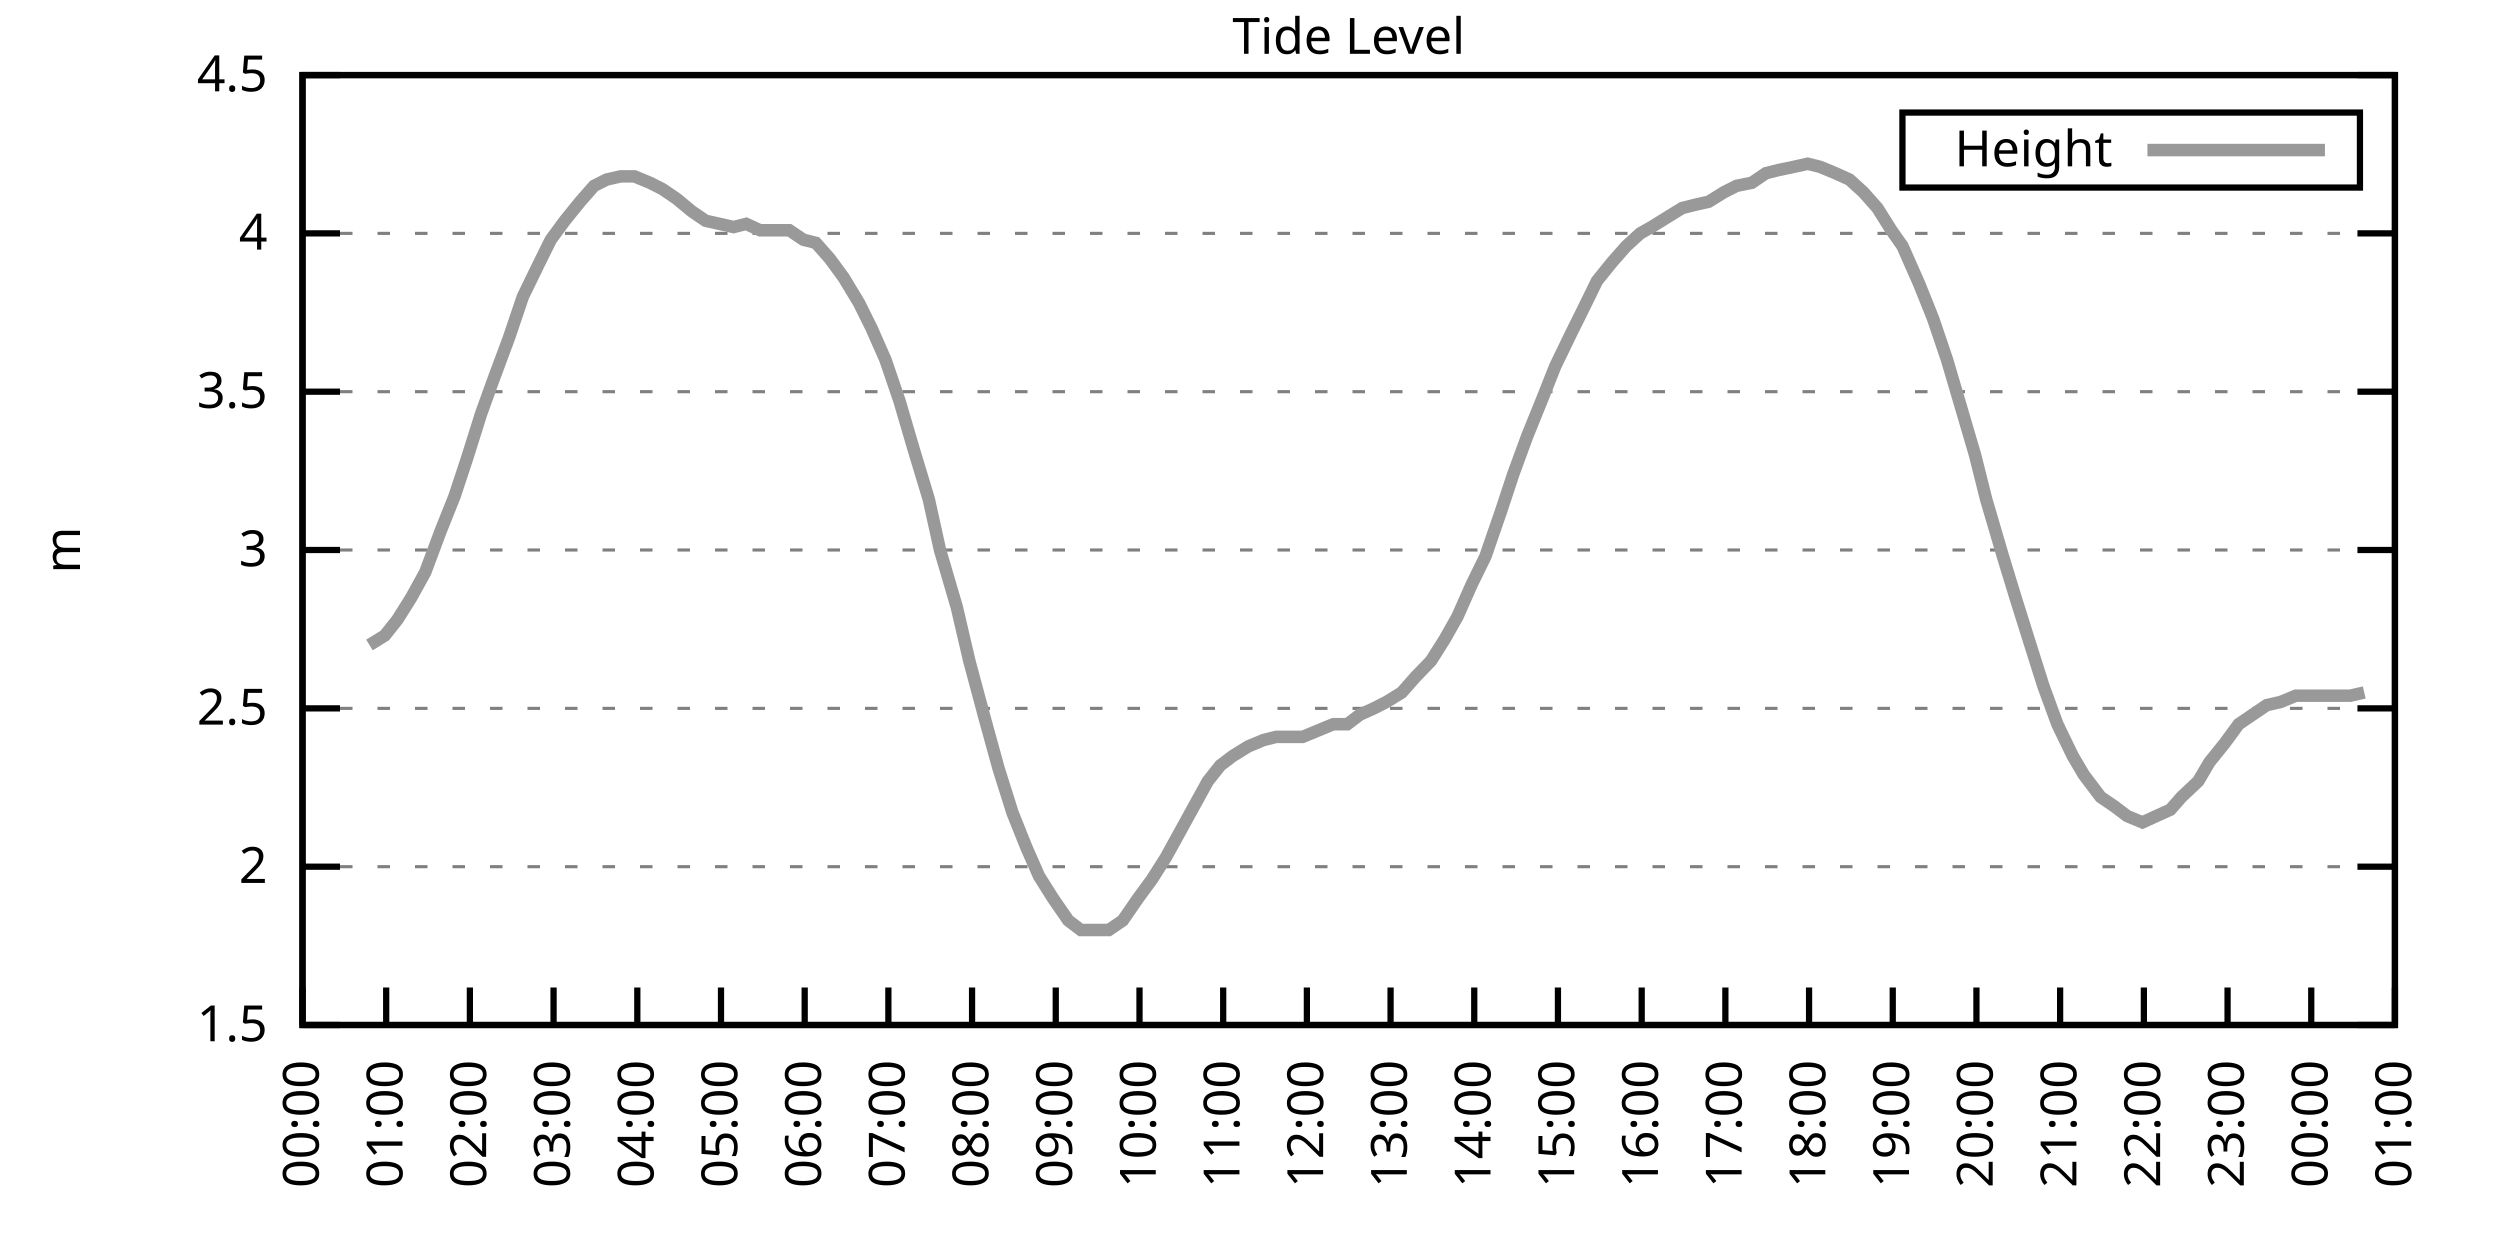
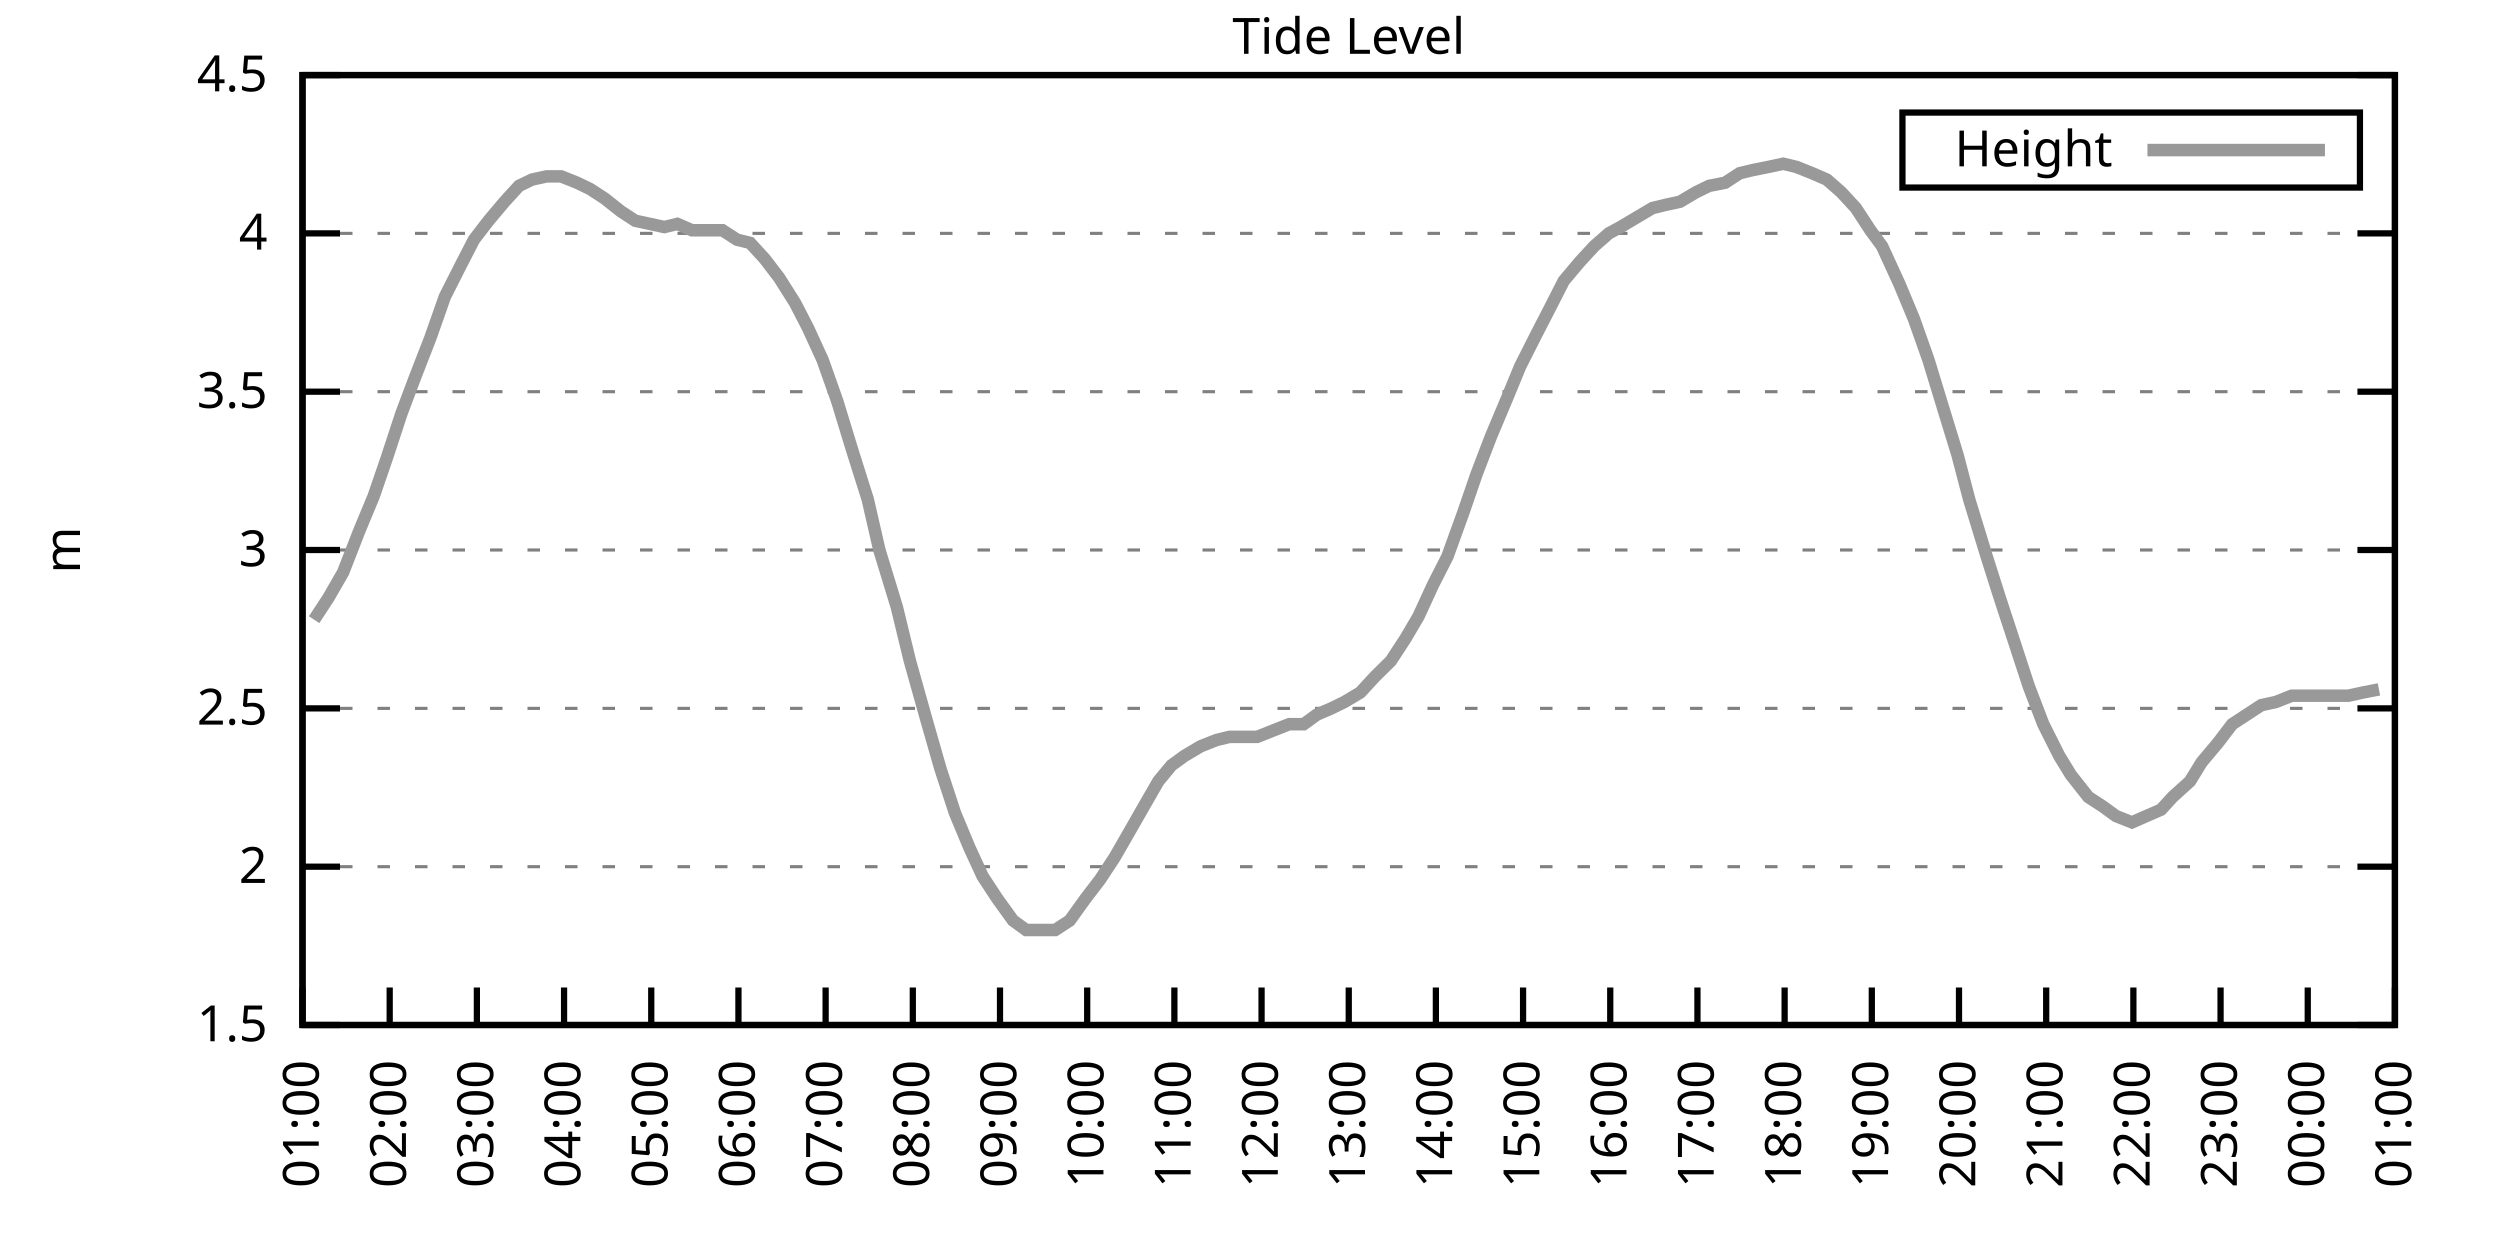
<svg xmlns="http://www.w3.org/2000/svg" xmlns:xlink="http://www.w3.org/1999/xlink" width="400" height="200" viewBox="0 0 400 200">
  <g id="gnuplot_canvas">
    <rect x="0" y="0" width="400" height="200" fill="none" />
    <defs>
      <circle id="gpDot" r="0.5" stroke-width="0.5" stroke="currentColor" />
      <path id="gpPt0" stroke-width="0.333" stroke="currentColor" d="M-1,0 h2 M0,-1 v2" />
      <path id="gpPt1" stroke-width="0.333" stroke="currentColor" d="M-1,-1 L1,1 M1,-1 L-1,1" />
      <path id="gpPt2" stroke-width="0.333" stroke="currentColor" d="M-1,0 L1,0 M0,-1 L0,1 M-1,-1 L1,1 M-1,1 L1,-1" />
      <rect id="gpPt3" stroke-width="0.333" stroke="currentColor" x="-1" y="-1" width="2" height="2" />
      <rect id="gpPt4" stroke-width="0.333" stroke="currentColor" fill="currentColor" x="-1" y="-1" width="2" height="2" />
      <circle id="gpPt5" stroke-width="0.333" stroke="currentColor" cx="0" cy="0" r="1" />
      <use xlink:href="#gpPt5" id="gpPt6" fill="currentColor" stroke="none" />
      <path id="gpPt7" stroke-width="0.333" stroke="currentColor" d="M0,-1.33 L-1.33,0.67 L1.33,0.67 z" />
      <use xlink:href="#gpPt7" id="gpPt8" fill="currentColor" stroke="none" />
      <use xlink:href="#gpPt7" id="gpPt9" stroke="currentColor" transform="rotate(180)" />
      <use xlink:href="#gpPt9" id="gpPt10" fill="currentColor" stroke="none" />
      <use xlink:href="#gpPt3" id="gpPt11" stroke="currentColor" transform="rotate(45)" />
      <use xlink:href="#gpPt11" id="gpPt12" fill="currentColor" stroke="none" />
      <path id="gpPt13" stroke-width="0.333" stroke="currentColor" d="M0,1.330 L1.265,0.411 L0.782,-1.067 L-0.782,-1.076 L-1.265,0.411 z" />
      <use xlink:href="#gpPt13" id="gpPt14" fill="currentColor" stroke="none" />
      <filter id="textbox" filterUnits="objectBoundingBox" x="0" y="0" height="1" width="1">
        <feFlood flood-color="white" flood-opacity="1" result="bgnd" />
        <feComposite in="SourceGraphic" in2="bgnd" operator="atop" />
      </filter>
      <filter id="greybox" filterUnits="objectBoundingBox" x="0" y="0" height="1" width="1">
        <feFlood flood-color="lightgrey" flood-opacity="1" result="grey" />
        <feComposite in="SourceGraphic" in2="grey" operator="atop" />
      </filter>
    </defs>
    <g fill="none" color="white" stroke="currentColor" stroke-width="1.00" stroke-linecap="butt" stroke-linejoin="miter">
</g>
    <g fill="none" color="black" stroke="currentColor" stroke-width="1.00" stroke-linecap="butt" stroke-linejoin="miter">
      <g stroke="none" shape-rendering="crispEdges">
        <polygon fill="rgb(255, 255, 255)" points="48.40,164.00 383.18,164.00 383.18,12.02 48.40,12.02 " />
      </g>
    </g>
    <g fill="none" color="black" stroke="currentColor" stroke-width="1.00" stroke-linecap="butt" stroke-linejoin="miter">
</g>
    <g fill="none" color="black" stroke="black" stroke-width="0.50" stroke-linecap="butt" stroke-linejoin="miter">
</g>
    <g fill="none" color="gray" stroke="currentColor" stroke-width="0.50" stroke-linecap="butt" stroke-linejoin="miter">
      <path stroke="gray" stroke-dasharray="2,4" class="gridline" d="M48.40,164.00 L383.19,164.00  " />
    </g>
    <g fill="none" color="gray" stroke="gray" stroke-width="1.00" stroke-linecap="butt" stroke-linejoin="miter">
</g>
    <g fill="none" color="black" stroke="currentColor" stroke-width="1.00" stroke-linecap="butt" stroke-linejoin="miter">
      <path stroke="black" d="M48.40,164.00 L54.40,164.00 M383.19,164.00 L377.19,164.00  " />
      <g transform="translate(42.80,166.60)" stroke="none" fill="black" font-family="Sans" font-size="8.00" text-anchor="end">
        <text>
          <tspan font-family="Sans"> 1.5</tspan>
        </text>
      </g>
    </g>
    <g fill="none" color="black" stroke="currentColor" stroke-width="1.00" stroke-linecap="butt" stroke-linejoin="miter">
</g>
    <g fill="none" color="black" stroke="black" stroke-width="0.50" stroke-linecap="butt" stroke-linejoin="miter">
</g>
    <g fill="none" color="gray" stroke="currentColor" stroke-width="0.50" stroke-linecap="butt" stroke-linejoin="miter">
      <path stroke="gray" stroke-dasharray="2,4" class="gridline" d="M48.40,138.67 L383.19,138.67  " />
    </g>
    <g fill="none" color="gray" stroke="gray" stroke-width="1.00" stroke-linecap="butt" stroke-linejoin="miter">
</g>
    <g fill="none" color="black" stroke="currentColor" stroke-width="1.00" stroke-linecap="butt" stroke-linejoin="miter">
      <path stroke="black" d="M48.40,138.67 L54.40,138.67 M383.19,138.67 L377.19,138.67  " />
      <g transform="translate(42.80,141.27)" stroke="none" fill="black" font-family="Sans" font-size="8.00" text-anchor="end">
        <text>
          <tspan font-family="Sans"> 2</tspan>
        </text>
      </g>
    </g>
    <g fill="none" color="black" stroke="currentColor" stroke-width="1.00" stroke-linecap="butt" stroke-linejoin="miter">
</g>
    <g fill="none" color="black" stroke="black" stroke-width="0.50" stroke-linecap="butt" stroke-linejoin="miter">
</g>
    <g fill="none" color="gray" stroke="currentColor" stroke-width="0.50" stroke-linecap="butt" stroke-linejoin="miter">
      <path stroke="gray" stroke-dasharray="2,4" class="gridline" d="M48.40,113.34 L383.19,113.34  " />
    </g>
    <g fill="none" color="gray" stroke="gray" stroke-width="1.00" stroke-linecap="butt" stroke-linejoin="miter">
</g>
    <g fill="none" color="black" stroke="currentColor" stroke-width="1.00" stroke-linecap="butt" stroke-linejoin="miter">
      <path stroke="black" d="M48.40,113.34 L54.40,113.34 M383.19,113.34 L377.19,113.34  " />
      <g transform="translate(42.80,115.94)" stroke="none" fill="black" font-family="Sans" font-size="8.00" text-anchor="end">
        <text>
          <tspan font-family="Sans"> 2.5</tspan>
        </text>
      </g>
    </g>
    <g fill="none" color="black" stroke="currentColor" stroke-width="1.00" stroke-linecap="butt" stroke-linejoin="miter">
</g>
    <g fill="none" color="black" stroke="black" stroke-width="0.50" stroke-linecap="butt" stroke-linejoin="miter">
</g>
    <g fill="none" color="gray" stroke="currentColor" stroke-width="0.50" stroke-linecap="butt" stroke-linejoin="miter">
      <path stroke="gray" stroke-dasharray="2,4" class="gridline" d="M48.40,88.00 L383.19,88.00  " />
    </g>
    <g fill="none" color="gray" stroke="gray" stroke-width="1.00" stroke-linecap="butt" stroke-linejoin="miter">
</g>
    <g fill="none" color="black" stroke="currentColor" stroke-width="1.00" stroke-linecap="butt" stroke-linejoin="miter">
      <path stroke="black" d="M48.40,88.00 L54.40,88.00 M383.19,88.00 L377.19,88.00  " />
      <g transform="translate(42.80,90.60)" stroke="none" fill="black" font-family="Sans" font-size="8.00" text-anchor="end">
        <text>
          <tspan font-family="Sans"> 3</tspan>
        </text>
      </g>
    </g>
    <g fill="none" color="black" stroke="currentColor" stroke-width="1.00" stroke-linecap="butt" stroke-linejoin="miter">
</g>
    <g fill="none" color="black" stroke="black" stroke-width="0.50" stroke-linecap="butt" stroke-linejoin="miter">
</g>
    <g fill="none" color="gray" stroke="currentColor" stroke-width="0.50" stroke-linecap="butt" stroke-linejoin="miter">
      <path stroke="gray" stroke-dasharray="2,4" class="gridline" d="M48.40,62.67 L383.19,62.67  " />
    </g>
    <g fill="none" color="gray" stroke="gray" stroke-width="1.00" stroke-linecap="butt" stroke-linejoin="miter">
</g>
    <g fill="none" color="black" stroke="currentColor" stroke-width="1.00" stroke-linecap="butt" stroke-linejoin="miter">
      <path stroke="black" d="M48.40,62.67 L54.40,62.67 M383.19,62.67 L377.19,62.67  " />
      <g transform="translate(42.80,65.27)" stroke="none" fill="black" font-family="Sans" font-size="8.00" text-anchor="end">
        <text>
          <tspan font-family="Sans"> 3.5</tspan>
        </text>
      </g>
    </g>
    <g fill="none" color="black" stroke="currentColor" stroke-width="1.00" stroke-linecap="butt" stroke-linejoin="miter">
</g>
    <g fill="none" color="black" stroke="black" stroke-width="0.50" stroke-linecap="butt" stroke-linejoin="miter">
</g>
    <g fill="none" color="gray" stroke="currentColor" stroke-width="0.50" stroke-linecap="butt" stroke-linejoin="miter">
      <path stroke="gray" stroke-dasharray="2,4" class="gridline" d="M48.40,37.34 L383.19,37.34  " />
    </g>
    <g fill="none" color="gray" stroke="gray" stroke-width="1.00" stroke-linecap="butt" stroke-linejoin="miter">
</g>
    <g fill="none" color="black" stroke="currentColor" stroke-width="1.00" stroke-linecap="butt" stroke-linejoin="miter">
      <path stroke="black" d="M48.40,37.34 L54.40,37.34 M383.19,37.34 L377.19,37.34  " />
      <g transform="translate(42.80,39.94)" stroke="none" fill="black" font-family="Sans" font-size="8.00" text-anchor="end">
        <text>
          <tspan font-family="Sans"> 4</tspan>
        </text>
      </g>
    </g>
    <g fill="none" color="black" stroke="currentColor" stroke-width="1.00" stroke-linecap="butt" stroke-linejoin="miter">
</g>
    <g fill="none" color="black" stroke="black" stroke-width="0.50" stroke-linecap="butt" stroke-linejoin="miter">
</g>
    <g fill="none" color="gray" stroke="currentColor" stroke-width="0.50" stroke-linecap="butt" stroke-linejoin="miter">
      <path stroke="gray" stroke-dasharray="2,4" class="gridline" d="M48.40,12.01 L383.19,12.01  " />
    </g>
    <g fill="none" color="gray" stroke="gray" stroke-width="1.00" stroke-linecap="butt" stroke-linejoin="miter">
</g>
    <g fill="none" color="black" stroke="currentColor" stroke-width="1.00" stroke-linecap="butt" stroke-linejoin="miter">
      <path stroke="black" d="M48.40,12.01 L54.40,12.01 M383.19,12.01 L377.19,12.01  " />
      <g transform="translate(42.80,14.61)" stroke="none" fill="black" font-family="Sans" font-size="8.00" text-anchor="end">
        <text>
          <tspan font-family="Sans"> 4.5</tspan>
        </text>
      </g>
    </g>
    <g fill="none" color="black" stroke="currentColor" stroke-width="1.00" stroke-linecap="butt" stroke-linejoin="miter">
      <path stroke="black" d="M48.40,164.00 L48.40,158.00  " />
      <g transform="translate(51.00,169.60) rotate(270.00)" stroke="none" fill="black" font-family="Sans" font-size="8.00" text-anchor="end">
        <text>
-           <tspan font-family="Sans">00:00</tspan>
-         </text>
-       </g>
-     </g>
-     <g fill="none" color="black" stroke="currentColor" stroke-width="1.00" stroke-linecap="butt" stroke-linejoin="miter">
-       <path stroke="black" d="M61.79,164.00 L61.79,158.00  " />
-       <g transform="translate(64.39,169.60) rotate(270.00)" stroke="none" fill="black" font-family="Sans" font-size="8.00" text-anchor="end">
-         <text>
          <tspan font-family="Sans">01:00</tspan>
        </text>
      </g>
    </g>
    <g fill="none" color="black" stroke="currentColor" stroke-width="1.00" stroke-linecap="butt" stroke-linejoin="miter">
-       <path stroke="black" d="M75.18,164.00 L75.18,158.00  " />
-       <g transform="translate(77.78,169.60) rotate(270.00)" stroke="none" fill="black" font-family="Sans" font-size="8.00" text-anchor="end">
+       <path stroke="black" d="M62.35,164.00 L62.35,158.00  " />
+       <g transform="translate(64.95,169.60) rotate(270.00)" stroke="none" fill="black" font-family="Sans" font-size="8.00" text-anchor="end">
        <text>
          <tspan font-family="Sans">02:00</tspan>
        </text>
      </g>
    </g>
    <g fill="none" color="black" stroke="currentColor" stroke-width="1.00" stroke-linecap="butt" stroke-linejoin="miter">
-       <path stroke="black" d="M88.57,164.00 L88.57,158.00  " />
-       <g transform="translate(91.17,169.60) rotate(270.00)" stroke="none" fill="black" font-family="Sans" font-size="8.00" text-anchor="end">
+       <path stroke="black" d="M76.30,164.00 L76.30,158.00  " />
+       <g transform="translate(78.90,169.60) rotate(270.00)" stroke="none" fill="black" font-family="Sans" font-size="8.00" text-anchor="end">
        <text>
          <tspan font-family="Sans">03:00</tspan>
        </text>
      </g>
    </g>
    <g fill="none" color="black" stroke="currentColor" stroke-width="1.00" stroke-linecap="butt" stroke-linejoin="miter">
-       <path stroke="black" d="M101.97,164.00 L101.97,158.00  " />
-       <g transform="translate(104.57,169.60) rotate(270.00)" stroke="none" fill="black" font-family="Sans" font-size="8.00" text-anchor="end">
+       <path stroke="black" d="M90.25,164.00 L90.25,158.00  " />
+       <g transform="translate(92.85,169.60) rotate(270.00)" stroke="none" fill="black" font-family="Sans" font-size="8.00" text-anchor="end">
        <text>
          <tspan font-family="Sans">04:00</tspan>
        </text>
      </g>
    </g>
    <g fill="none" color="black" stroke="currentColor" stroke-width="1.00" stroke-linecap="butt" stroke-linejoin="miter">
-       <path stroke="black" d="M115.36,164.00 L115.36,158.00  " />
-       <g transform="translate(117.96,169.60) rotate(270.00)" stroke="none" fill="black" font-family="Sans" font-size="8.00" text-anchor="end">
+       <path stroke="black" d="M104.20,164.00 L104.20,158.00  " />
+       <g transform="translate(106.80,169.60) rotate(270.00)" stroke="none" fill="black" font-family="Sans" font-size="8.00" text-anchor="end">
        <text>
          <tspan font-family="Sans">05:00</tspan>
        </text>
      </g>
    </g>
    <g fill="none" color="black" stroke="currentColor" stroke-width="1.00" stroke-linecap="butt" stroke-linejoin="miter">
-       <path stroke="black" d="M128.75,164.00 L128.75,158.00  " />
-       <g transform="translate(131.35,169.60) rotate(270.00)" stroke="none" fill="black" font-family="Sans" font-size="8.00" text-anchor="end">
+       <path stroke="black" d="M118.15,164.00 L118.15,158.00  " />
+       <g transform="translate(120.75,169.60) rotate(270.00)" stroke="none" fill="black" font-family="Sans" font-size="8.00" text-anchor="end">
        <text>
          <tspan font-family="Sans">06:00</tspan>
        </text>
      </g>
    </g>
    <g fill="none" color="black" stroke="currentColor" stroke-width="1.00" stroke-linecap="butt" stroke-linejoin="miter">
-       <path stroke="black" d="M142.14,164.00 L142.14,158.00  " />
-       <g transform="translate(144.74,169.60) rotate(270.00)" stroke="none" fill="black" font-family="Sans" font-size="8.00" text-anchor="end">
+       <path stroke="black" d="M132.10,164.00 L132.10,158.00  " />
+       <g transform="translate(134.70,169.60) rotate(270.00)" stroke="none" fill="black" font-family="Sans" font-size="8.00" text-anchor="end">
        <text>
          <tspan font-family="Sans">07:00</tspan>
        </text>
      </g>
    </g>
    <g fill="none" color="black" stroke="currentColor" stroke-width="1.00" stroke-linecap="butt" stroke-linejoin="miter">
-       <path stroke="black" d="M155.53,164.00 L155.53,158.00  " />
-       <g transform="translate(158.13,169.60) rotate(270.00)" stroke="none" fill="black" font-family="Sans" font-size="8.00" text-anchor="end">
+       <path stroke="black" d="M146.05,164.00 L146.05,158.00  " />
+       <g transform="translate(148.65,169.60) rotate(270.00)" stroke="none" fill="black" font-family="Sans" font-size="8.00" text-anchor="end">
        <text>
          <tspan font-family="Sans">08:00</tspan>
        </text>
      </g>
    </g>
    <g fill="none" color="black" stroke="currentColor" stroke-width="1.00" stroke-linecap="butt" stroke-linejoin="miter">
-       <path stroke="black" d="M168.92,164.00 L168.92,158.00  " />
-       <g transform="translate(171.52,169.60) rotate(270.00)" stroke="none" fill="black" font-family="Sans" font-size="8.00" text-anchor="end">
+       <path stroke="black" d="M160.00,164.00 L160.00,158.00  " />
+       <g transform="translate(162.60,169.60) rotate(270.00)" stroke="none" fill="black" font-family="Sans" font-size="8.00" text-anchor="end">
        <text>
          <tspan font-family="Sans">09:00</tspan>
        </text>
      </g>
    </g>
    <g fill="none" color="black" stroke="currentColor" stroke-width="1.00" stroke-linecap="butt" stroke-linejoin="miter">
-       <path stroke="black" d="M182.32,164.00 L182.32,158.00  " />
-       <g transform="translate(184.92,169.60) rotate(270.00)" stroke="none" fill="black" font-family="Sans" font-size="8.00" text-anchor="end">
+       <path stroke="black" d="M173.95,164.00 L173.95,158.00  " />
+       <g transform="translate(176.55,169.60) rotate(270.00)" stroke="none" fill="black" font-family="Sans" font-size="8.00" text-anchor="end">
        <text>
          <tspan font-family="Sans">10:00</tspan>
        </text>
      </g>
    </g>
    <g fill="none" color="black" stroke="currentColor" stroke-width="1.00" stroke-linecap="butt" stroke-linejoin="miter">
-       <path stroke="black" d="M195.71,164.00 L195.71,158.00  " />
-       <g transform="translate(198.31,169.60) rotate(270.00)" stroke="none" fill="black" font-family="Sans" font-size="8.00" text-anchor="end">
+       <path stroke="black" d="M187.90,164.00 L187.90,158.00  " />
+       <g transform="translate(190.50,169.60) rotate(270.00)" stroke="none" fill="black" font-family="Sans" font-size="8.00" text-anchor="end">
        <text>
          <tspan font-family="Sans">11:00</tspan>
        </text>
      </g>
    </g>
    <g fill="none" color="black" stroke="currentColor" stroke-width="1.00" stroke-linecap="butt" stroke-linejoin="miter">
-       <path stroke="black" d="M209.10,164.00 L209.10,158.00  " />
-       <g transform="translate(211.70,169.60) rotate(270.00)" stroke="none" fill="black" font-family="Sans" font-size="8.00" text-anchor="end">
+       <path stroke="black" d="M201.85,164.00 L201.85,158.00  " />
+       <g transform="translate(204.45,169.60) rotate(270.00)" stroke="none" fill="black" font-family="Sans" font-size="8.00" text-anchor="end">
        <text>
          <tspan font-family="Sans">12:00</tspan>
        </text>
      </g>
    </g>
    <g fill="none" color="black" stroke="currentColor" stroke-width="1.00" stroke-linecap="butt" stroke-linejoin="miter">
-       <path stroke="black" d="M222.49,164.00 L222.49,158.00  " />
-       <g transform="translate(225.09,169.60) rotate(270.00)" stroke="none" fill="black" font-family="Sans" font-size="8.00" text-anchor="end">
+       <path stroke="black" d="M215.80,164.00 L215.80,158.00  " />
+       <g transform="translate(218.40,169.60) rotate(270.00)" stroke="none" fill="black" font-family="Sans" font-size="8.00" text-anchor="end">
        <text>
          <tspan font-family="Sans">13:00</tspan>
        </text>
      </g>
    </g>
    <g fill="none" color="black" stroke="currentColor" stroke-width="1.00" stroke-linecap="butt" stroke-linejoin="miter">
-       <path stroke="black" d="M235.88,164.00 L235.88,158.00  " />
-       <g transform="translate(238.48,169.60) rotate(270.00)" stroke="none" fill="black" font-family="Sans" font-size="8.00" text-anchor="end">
+       <path stroke="black" d="M229.74,164.00 L229.74,158.00  " />
+       <g transform="translate(232.34,169.60) rotate(270.00)" stroke="none" fill="black" font-family="Sans" font-size="8.00" text-anchor="end">
        <text>
          <tspan font-family="Sans">14:00</tspan>
        </text>
      </g>
    </g>
    <g fill="none" color="black" stroke="currentColor" stroke-width="1.00" stroke-linecap="butt" stroke-linejoin="miter">
-       <path stroke="black" d="M249.27,164.00 L249.27,158.00  " />
-       <g transform="translate(251.87,169.60) rotate(270.00)" stroke="none" fill="black" font-family="Sans" font-size="8.00" text-anchor="end">
+       <path stroke="black" d="M243.69,164.00 L243.69,158.00  " />
+       <g transform="translate(246.29,169.60) rotate(270.00)" stroke="none" fill="black" font-family="Sans" font-size="8.00" text-anchor="end">
        <text>
          <tspan font-family="Sans">15:00</tspan>
        </text>
      </g>
    </g>
    <g fill="none" color="black" stroke="currentColor" stroke-width="1.00" stroke-linecap="butt" stroke-linejoin="miter">
-       <path stroke="black" d="M262.67,164.00 L262.67,158.00  " />
-       <g transform="translate(265.27,169.60) rotate(270.00)" stroke="none" fill="black" font-family="Sans" font-size="8.00" text-anchor="end">
+       <path stroke="black" d="M257.64,164.00 L257.64,158.00  " />
+       <g transform="translate(260.24,169.60) rotate(270.00)" stroke="none" fill="black" font-family="Sans" font-size="8.00" text-anchor="end">
        <text>
          <tspan font-family="Sans">16:00</tspan>
        </text>
      </g>
    </g>
    <g fill="none" color="black" stroke="currentColor" stroke-width="1.00" stroke-linecap="butt" stroke-linejoin="miter">
-       <path stroke="black" d="M276.06,164.00 L276.06,158.00  " />
-       <g transform="translate(278.66,169.60) rotate(270.00)" stroke="none" fill="black" font-family="Sans" font-size="8.00" text-anchor="end">
+       <path stroke="black" d="M271.59,164.00 L271.59,158.00  " />
+       <g transform="translate(274.19,169.60) rotate(270.00)" stroke="none" fill="black" font-family="Sans" font-size="8.00" text-anchor="end">
        <text>
          <tspan font-family="Sans">17:00</tspan>
        </text>
      </g>
    </g>
    <g fill="none" color="black" stroke="currentColor" stroke-width="1.00" stroke-linecap="butt" stroke-linejoin="miter">
-       <path stroke="black" d="M289.45,164.00 L289.45,158.00  " />
-       <g transform="translate(292.05,169.60) rotate(270.00)" stroke="none" fill="black" font-family="Sans" font-size="8.00" text-anchor="end">
+       <path stroke="black" d="M285.54,164.00 L285.54,158.00  " />
+       <g transform="translate(288.14,169.60) rotate(270.00)" stroke="none" fill="black" font-family="Sans" font-size="8.00" text-anchor="end">
        <text>
          <tspan font-family="Sans">18:00</tspan>
        </text>
      </g>
    </g>
    <g fill="none" color="black" stroke="currentColor" stroke-width="1.00" stroke-linecap="butt" stroke-linejoin="miter">
-       <path stroke="black" d="M302.84,164.00 L302.84,158.00  " />
-       <g transform="translate(305.44,169.60) rotate(270.00)" stroke="none" fill="black" font-family="Sans" font-size="8.00" text-anchor="end">
+       <path stroke="black" d="M299.49,164.00 L299.49,158.00  " />
+       <g transform="translate(302.09,169.60) rotate(270.00)" stroke="none" fill="black" font-family="Sans" font-size="8.00" text-anchor="end">
        <text>
          <tspan font-family="Sans">19:00</tspan>
        </text>
      </g>
    </g>
    <g fill="none" color="black" stroke="currentColor" stroke-width="1.00" stroke-linecap="butt" stroke-linejoin="miter">
-       <path stroke="black" d="M316.23,164.00 L316.23,158.00  " />
-       <g transform="translate(318.83,169.60) rotate(270.00)" stroke="none" fill="black" font-family="Sans" font-size="8.00" text-anchor="end">
+       <path stroke="black" d="M313.44,164.00 L313.44,158.00  " />
+       <g transform="translate(316.04,169.60) rotate(270.00)" stroke="none" fill="black" font-family="Sans" font-size="8.00" text-anchor="end">
        <text>
          <tspan font-family="Sans">20:00</tspan>
        </text>
      </g>
    </g>
    <g fill="none" color="black" stroke="currentColor" stroke-width="1.00" stroke-linecap="butt" stroke-linejoin="miter">
-       <path stroke="black" d="M329.62,164.00 L329.62,158.00  " />
-       <g transform="translate(332.22,169.60) rotate(270.00)" stroke="none" fill="black" font-family="Sans" font-size="8.00" text-anchor="end">
+       <path stroke="black" d="M327.39,164.00 L327.39,158.00  " />
+       <g transform="translate(329.99,169.60) rotate(270.00)" stroke="none" fill="black" font-family="Sans" font-size="8.00" text-anchor="end">
        <text>
          <tspan font-family="Sans">21:00</tspan>
        </text>
      </g>
    </g>
    <g fill="none" color="black" stroke="currentColor" stroke-width="1.00" stroke-linecap="butt" stroke-linejoin="miter">
-       <path stroke="black" d="M343.02,164.00 L343.02,158.00  " />
-       <g transform="translate(345.62,169.60) rotate(270.00)" stroke="none" fill="black" font-family="Sans" font-size="8.00" text-anchor="end">
+       <path stroke="black" d="M341.34,164.00 L341.34,158.00  " />
+       <g transform="translate(343.94,169.60) rotate(270.00)" stroke="none" fill="black" font-family="Sans" font-size="8.00" text-anchor="end">
        <text>
          <tspan font-family="Sans">22:00</tspan>
        </text>
      </g>
    </g>
    <g fill="none" color="black" stroke="currentColor" stroke-width="1.00" stroke-linecap="butt" stroke-linejoin="miter">
-       <path stroke="black" d="M356.41,164.00 L356.41,158.00  " />
-       <g transform="translate(359.01,169.60) rotate(270.00)" stroke="none" fill="black" font-family="Sans" font-size="8.00" text-anchor="end">
+       <path stroke="black" d="M355.29,164.00 L355.29,158.00  " />
+       <g transform="translate(357.89,169.60) rotate(270.00)" stroke="none" fill="black" font-family="Sans" font-size="8.00" text-anchor="end">
        <text>
          <tspan font-family="Sans">23:00</tspan>
        </text>
      </g>
    </g>
    <g fill="none" color="black" stroke="currentColor" stroke-width="1.00" stroke-linecap="butt" stroke-linejoin="miter">
-       <path stroke="black" d="M369.80,164.00 L369.80,158.00  " />
-       <g transform="translate(372.40,169.60) rotate(270.00)" stroke="none" fill="black" font-family="Sans" font-size="8.00" text-anchor="end">
+       <path stroke="black" d="M369.24,164.00 L369.24,158.00  " />
+       <g transform="translate(371.84,169.60) rotate(270.00)" stroke="none" fill="black" font-family="Sans" font-size="8.00" text-anchor="end">
        <text>
          <tspan font-family="Sans">00:00</tspan>
        </text>
      </g>
    </g>
    <g fill="none" color="black" stroke="currentColor" stroke-width="1.00" stroke-linecap="butt" stroke-linejoin="miter">
      <path stroke="black" d="M383.19,164.00 L383.19,158.00  " />
      <g transform="translate(385.79,169.60) rotate(270.00)" stroke="none" fill="black" font-family="Sans" font-size="8.00" text-anchor="end">
        <text>
          <tspan font-family="Sans">01:00</tspan>
        </text>
      </g>
    </g>
    <g fill="none" color="black" stroke="currentColor" stroke-width="1.00" stroke-linecap="butt" stroke-linejoin="miter">
</g>
    <g fill="none" color="black" stroke="currentColor" stroke-width="1.00" stroke-linecap="butt" stroke-linejoin="miter">
      <path stroke="black" d="M48.40,12.01 L48.40,164.00 L383.19,164.00 L383.19,12.01 L48.40,12.01 Z  " />
    </g>
    <g fill="none" color="black" stroke="currentColor" stroke-width="1.00" stroke-linecap="butt" stroke-linejoin="miter">
</g>
    <g fill="none" color="black" stroke="currentColor" stroke-width="1.00" stroke-linecap="butt" stroke-linejoin="miter">
      <path stroke="black" d="M304.39,30.01 L304.39,18.01 L377.59,18.01 L377.59,30.01 L304.39,30.01 Z  " />
    </g>
    <g id="Tide_level_plot_1">
      <g fill="none" color="white" stroke="black" stroke-width="2.00" stroke-linecap="butt" stroke-linejoin="miter">
</g>
      <g fill="none" color="black" stroke="currentColor" stroke-width="2.00" stroke-linecap="butt" stroke-linejoin="miter">
        <g transform="translate(337.99,26.61)" stroke="none" fill="black" font-family="Sans" font-size="8.00" text-anchor="end">
          <text>
            <tspan font-family="Sans">Height</tspan>
          </text>
        </g>
      </g>
      <g fill="none" color="black" stroke="currentColor" stroke-width="2.00" stroke-linecap="butt" stroke-linejoin="miter">
-         <path stroke="rgb(153, 153, 153)" d="M343.59,24.01 L371.99,24.01 M59.11,103.20 L61.57,101.68 L63.58,99.15 L65.81,95.60 L68.04,91.55 L70.50,84.97   L72.73,79.39 L74.74,73.31 L76.97,66.22 L78.98,60.65 L81.43,54.06 L83.66,47.47 L86.12,42.41 L88.13,38.35   L90.36,35.32 L92.82,32.28 L95.05,29.74 L97.06,28.73 L99.29,28.22 L101.52,28.22 L103.98,29.24 L105.98,30.25   L108.22,31.77 L110.67,33.80 L112.90,35.32 L115.13,35.82 L117.37,36.33 L119.38,35.82 L121.61,36.84 L123.84,36.84   L126.29,36.84 L128.53,38.35 L130.54,38.86 L132.77,41.39 L135.00,44.43 L137.45,48.49 L139.46,52.54 L141.69,57.61   L143.93,64.19 L146.16,71.79 L148.61,79.90 L150.40,88.00 L153.08,97.12 L155.09,105.74 L157.54,114.86 L159.77,122.96   L162.01,130.06 L164.24,135.63 L166.25,140.19 L168.48,143.73 L170.93,147.28 L172.94,148.80 L175.17,148.80 L177.41,148.80   L179.64,147.28 L182.09,143.73 L184.32,140.69 L186.56,137.15 L188.79,133.10 L191.02,129.04 L193.25,124.99 L195.26,122.46   L197.27,120.94 L199.73,119.42 L202.18,118.40 L204.19,117.90 L206.20,117.90 L208.43,117.90 L210.88,116.88 L213.34,115.87   L215.57,115.87 L217.58,114.35 L219.81,113.34 L221.82,112.32 L224.28,110.80 L226.51,108.27 L228.96,105.74 L231.20,102.19   L233.20,98.64 L235.44,93.58 L237.67,89.02 L240.12,81.93 L242.13,75.85 L244.36,69.77 L246.82,63.69 L248.83,58.62   L251.28,53.55 L253.29,49.50 L255.52,44.94 L257.98,41.90 L260.21,39.37 L262.44,37.34 L264.23,36.33 L266.68,34.81   L269.14,33.29 L271.15,32.78 L273.38,32.28 L275.83,30.76 L277.84,29.74 L280.30,29.24 L282.53,27.72 L284.54,27.21   L286.99,26.70 L289.23,26.20 L291.23,26.70 L293.69,27.72 L295.92,28.73 L298.15,30.76 L300.39,33.29 L302.62,36.84   L304.40,39.37 L307.08,45.45 L309.31,51.02 L311.54,57.61 L313.78,65.21 L316.01,72.81 L317.79,79.90 L320.47,89.02   L322.48,95.60 L324.71,102.70 L326.95,109.79 L329.18,115.87 L331.63,120.94 L333.42,123.98 L336.10,127.52 L338.33,129.04   L340.34,130.56 L342.79,131.58 L345.02,130.56 L347.26,129.55 L349.04,127.52 L351.72,124.99 L353.51,121.95 L355.96,118.91   L358.19,115.87 L362.66,112.83 L364.89,112.32 L367.34,111.31 L369.35,111.31 L371.58,111.31 L373.82,111.31 L376.05,111.31   L378.28,110.80  " />
+         <path stroke="rgb(153, 153, 153)" d="M343.59,24.01 L371.99,24.01 M50.26,99.15 L52.58,95.60 L54.91,91.55 L57.47,84.97 L59.79,79.39 L61.88,73.31   L64.21,66.22 L66.30,60.65 L68.86,54.06 L71.18,47.47 L73.74,42.41 L75.83,38.35 L78.16,35.32 L80.72,32.28   L83.04,29.74 L85.13,28.73 L87.46,28.22 L89.78,28.22 L92.34,29.24 L94.43,30.25 L96.76,31.77 L99.32,33.80   L101.64,35.32 L103.97,35.82 L106.29,36.33 L108.38,35.82 L110.71,36.84 L113.03,36.84 L115.59,36.84 L117.92,38.35   L120.01,38.86 L122.33,41.39 L124.66,44.43 L127.22,48.49 L129.31,52.54 L131.63,57.61 L133.96,64.19 L136.28,71.79   L138.84,79.90 L140.70,88.00 L143.49,97.12 L145.58,105.74 L148.14,114.86 L150.46,122.96 L152.79,130.06 L155.11,135.63   L157.21,140.19 L159.53,143.73 L162.09,147.28 L164.18,148.80 L166.51,148.80 L168.83,148.80 L171.16,147.28 L173.71,143.73   L176.04,140.69 L178.36,137.15 L180.69,133.10 L183.01,129.04 L185.34,124.99 L187.43,122.46 L189.52,120.94 L192.08,119.42   L194.64,118.40 L196.73,117.90 L198.82,117.90 L201.15,117.90 L203.71,116.88 L206.26,115.87 L208.59,115.87 L210.68,114.35   L213.01,113.34 L215.10,112.32 L217.65,110.80 L219.98,108.27 L222.54,105.74 L224.86,102.19 L226.95,98.64 L229.28,93.58   L231.60,89.02 L234.16,81.93 L236.25,75.85 L238.58,69.77 L241.14,63.69 L243.23,58.62 L245.79,53.55 L247.88,49.50   L250.20,44.94 L252.76,41.90 L255.09,39.37 L257.41,37.34 L259.27,36.33 L261.83,34.81 L264.39,33.29 L266.48,32.78   L268.80,32.28 L271.36,30.76 L273.45,29.74 L276.01,29.24 L278.34,27.72 L280.43,27.21 L282.99,26.70 L285.31,26.20   L287.40,26.70 L289.96,27.72 L292.29,28.73 L294.61,30.76 L296.94,33.29 L299.26,36.84 L301.12,39.37 L303.91,45.45   L306.23,51.02 L308.56,57.61 L310.88,65.21 L313.21,72.81 L315.07,79.90 L317.86,89.02 L319.95,95.60 L322.28,102.70   L324.60,109.79 L326.93,115.87 L329.48,120.94 L331.34,123.98 L334.13,127.52 L336.46,129.04 L338.55,130.56 L341.11,131.58   L343.43,130.56 L345.76,129.55 L347.62,127.52 L350.41,124.99 L352.27,121.95 L354.83,118.91 L357.15,115.87 L361.80,112.83   L364.13,112.32 L366.68,111.31 L368.78,111.31 L371.10,111.31 L373.43,111.31 L375.75,111.31 L378.08,110.80 L380.63,110.30    " />
      </g>
    </g>
    <g fill="none" color="black" stroke="currentColor" stroke-width="2.00" stroke-linecap="butt" stroke-linejoin="miter">
</g>
    <g fill="none" color="black" stroke="black" stroke-width="1.00" stroke-linecap="butt" stroke-linejoin="miter">
</g>
    <g fill="none" color="black" stroke="currentColor" stroke-width="1.00" stroke-linecap="butt" stroke-linejoin="miter">
      <path stroke="black" d="M48.40,12.01 L48.40,164.00 L383.19,164.00 L383.19,12.01 L48.40,12.01 Z  " />
      <g transform="translate(12.80,88.01) rotate(270.00)" stroke="none" fill="black" font-family="Sans" font-size="8.00" text-anchor="middle">
        <text>
          <tspan font-family="Sans">m</tspan>
        </text>
      </g>
    </g>
    <g fill="none" color="black" stroke="currentColor" stroke-width="1.00" stroke-linecap="butt" stroke-linejoin="miter">
</g>
    <g fill="none" color="black" stroke="currentColor" stroke-width="1.00" stroke-linecap="butt" stroke-linejoin="miter">
      <g transform="translate(215.79,8.61)" stroke="none" fill="black" font-family="Sans" font-size="8.00" text-anchor="middle">
        <text>
          <tspan font-family="Sans">Tide Level</tspan>
        </text>
      </g>
    </g>
    <g fill="none" color="black" stroke="currentColor" stroke-width="1.00" stroke-linecap="butt" stroke-linejoin="miter">
</g>
  </g>
</svg>
